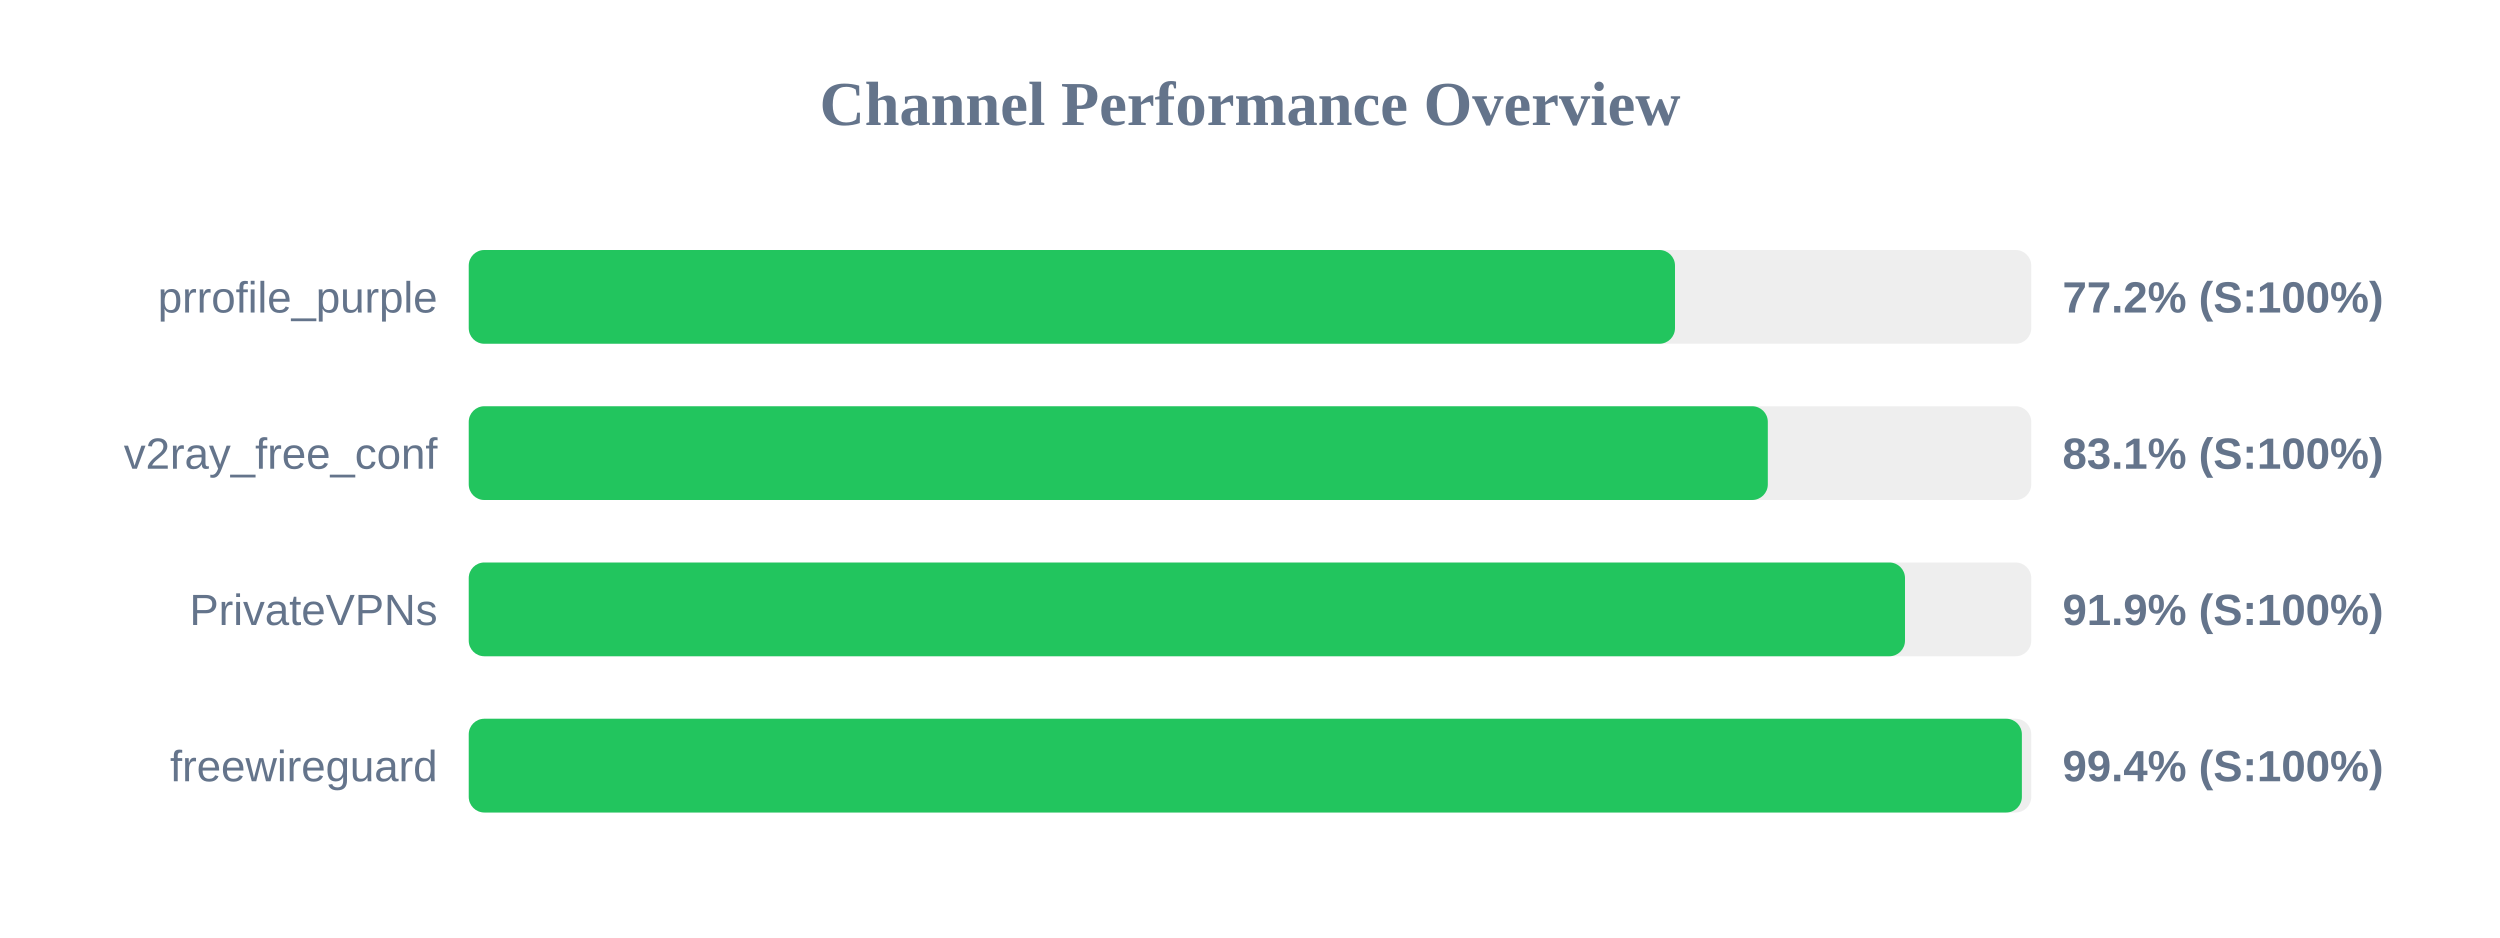
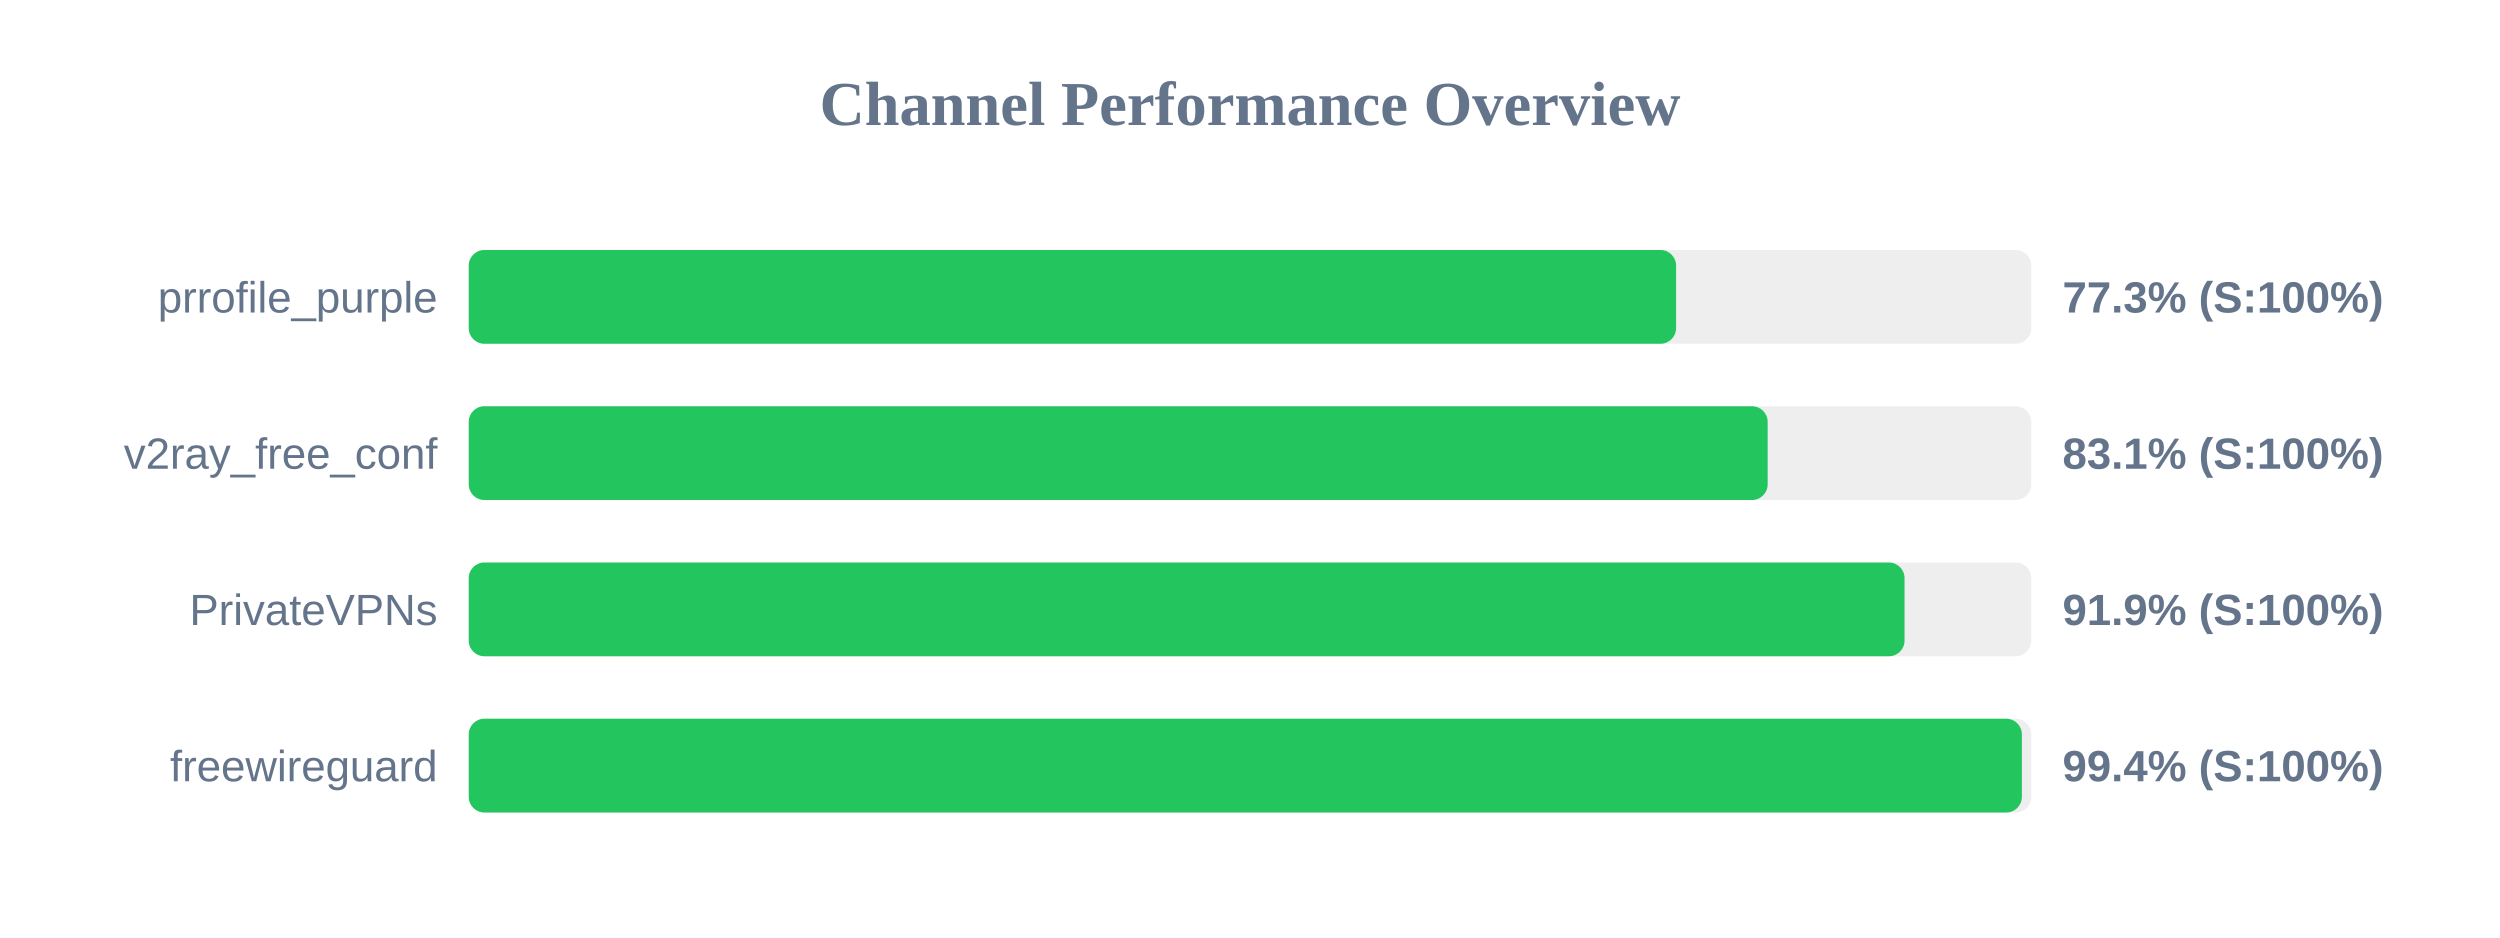
<svg xmlns="http://www.w3.org/2000/svg" width="800" height="300" version="1.1">
  <style>
        .row { font: 14px Arial; fill: #64748b; }
        .score { font: bold 14px Arial; fill: #64748b; }
    </style>
  <text x="400" y="40" text-anchor="middle" font-size="20px" font-weight="bold" fill="#64748b">Channel Performance Overview</text>
  <rect x="150" y="80" width="500" height="30" fill="#eee" rx="5" />
-   <rect x="150" y="80" width="386.0" height="30" fill="#22c55e" rx="5" />
+   <rect x="150" y="80" width="386.35" height="30" fill="#22c55e" rx="5" />
  <text x="140" y="100" text-anchor="end" class="row">prrofile_purple</text>
-   <text x="660" y="100" text-anchor="start" class="score">77.2% (S:100%)</text>
+   <text x="660" y="100" text-anchor="start" class="score">77.3% (S:100%)</text>
  <rect x="150" y="130" width="500" height="30" fill="#eee" rx="5" />
-   <rect x="150" y="130" width="415.7" height="30" fill="#22c55e" rx="5" />
+   <rect x="150" y="130" width="415.65" height="30" fill="#22c55e" rx="5" />
  <text x="140" y="150" text-anchor="end" class="row">v2ray_free_conf</text>
  <text x="660" y="150" text-anchor="start" class="score">83.1% (S:100%)</text>
  <rect x="150" y="180" width="500" height="30" fill="#eee" rx="5" />
-   <rect x="150" y="180" width="459.6" height="30" fill="#22c55e" rx="5" />
+   <rect x="150" y="180" width="459.45" height="30" fill="#22c55e" rx="5" />
  <text x="140" y="200" text-anchor="end" class="row">PrivateVPNs</text>
  <text x="660" y="200" text-anchor="start" class="score">91.9% (S:100%)</text>
  <rect x="150" y="230" width="500" height="30" fill="#eee" rx="5" />
  <rect x="150" y="230" width="497.0" height="30" fill="#22c55e" rx="5" />
  <text x="140" y="250" text-anchor="end" class="row">freewireguard</text>
  <text x="660" y="250" text-anchor="start" class="score">99.4% (S:100%)</text>
</svg>
